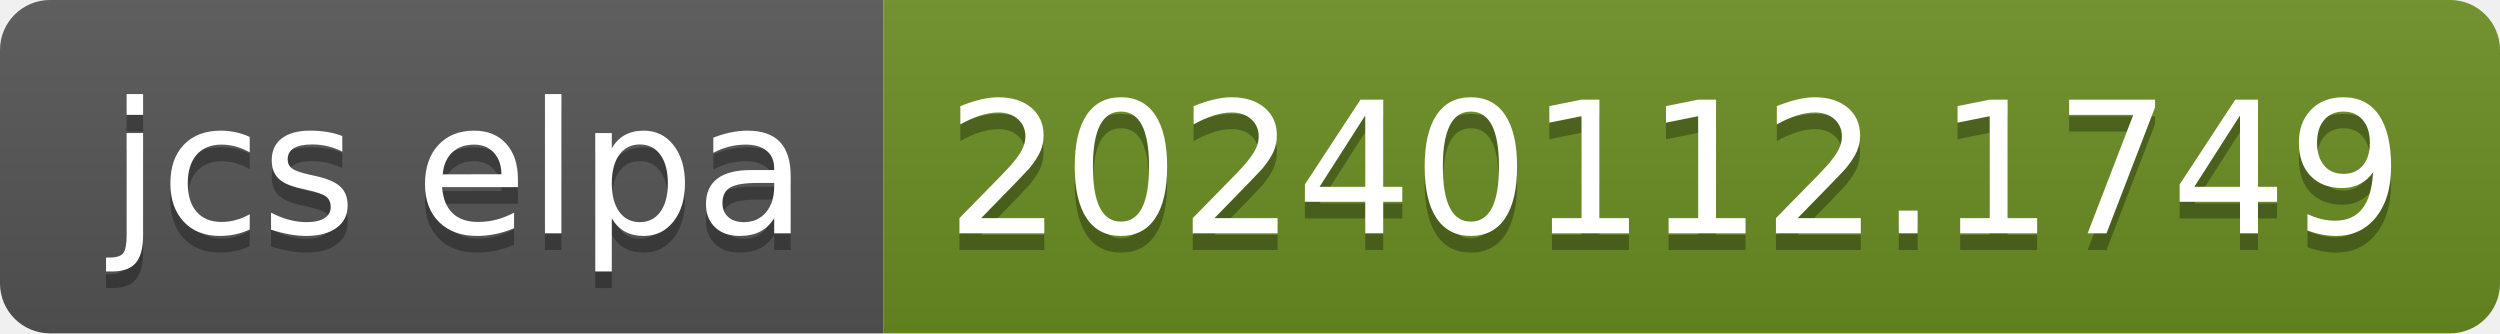
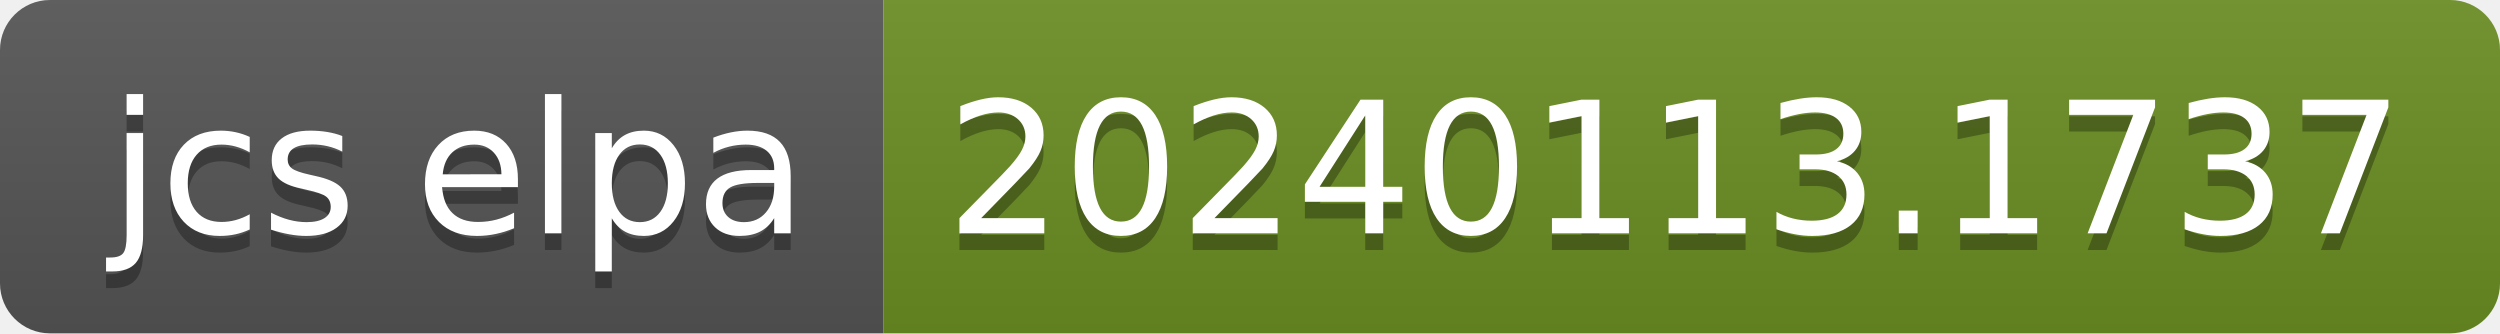
- <svg xmlns="http://www.w3.org/2000/svg" width="150" height="20" role="img" aria-label="jcs elpa: 20240112.1749">
+ <svg xmlns="http://www.w3.org/2000/svg" width="150" height="20" role="img" aria-label="jcs elpa: 20240113.1737">
  <linearGradient id="s" x2="0" y2="100%">
    <stop offset="0" stop-color="#bbb" stop-opacity=".1" />
    <stop offset="1" stop-opacity=".1" />
  </linearGradient>
  <clipPath id="r">
    <rect width="150" height="20" rx="3" fill="#fff" />
  </clipPath>
  <g clip-path="url(#r)">
    <rect width="53" height="20" fill="#555" />
    <rect x="53" width="97" height="20" fill="#6b8e23" />
    <rect width="150" height="20" fill="url(#s)" />
  </g>
  <g fill="#fff" text-anchor="middle" font-family="Verdana,Geneva,DejaVu Sans,sans-serif" text-rendering="geometricPrecision" font-size="110">
    <text aria-hidden="true" x="275" y="150" fill="#010101" fill-opacity=".3" transform="scale(.1)" textLength="430">jcs elpa</text>
    <text x="275" y="140" transform="scale(.1)" fill="#fff" textLength="430">jcs elpa</text>
-     <text aria-hidden="true" x="1005" y="150" fill="#010101" fill-opacity=".3" transform="scale(.1)" textLength="870">20240112.1749</text>
-     <text x="1005" y="140" transform="scale(.1)" fill="#fff" textLength="870">20240112.1749</text>
+     <text aria-hidden="true" x="1005" y="150" fill="#010101" fill-opacity=".3" transform="scale(.1)" textLength="870">20240113.1737</text>
+     <text x="1005" y="140" transform="scale(.1)" fill="#fff" textLength="870">20240113.1737</text>
  </g>
</svg>
